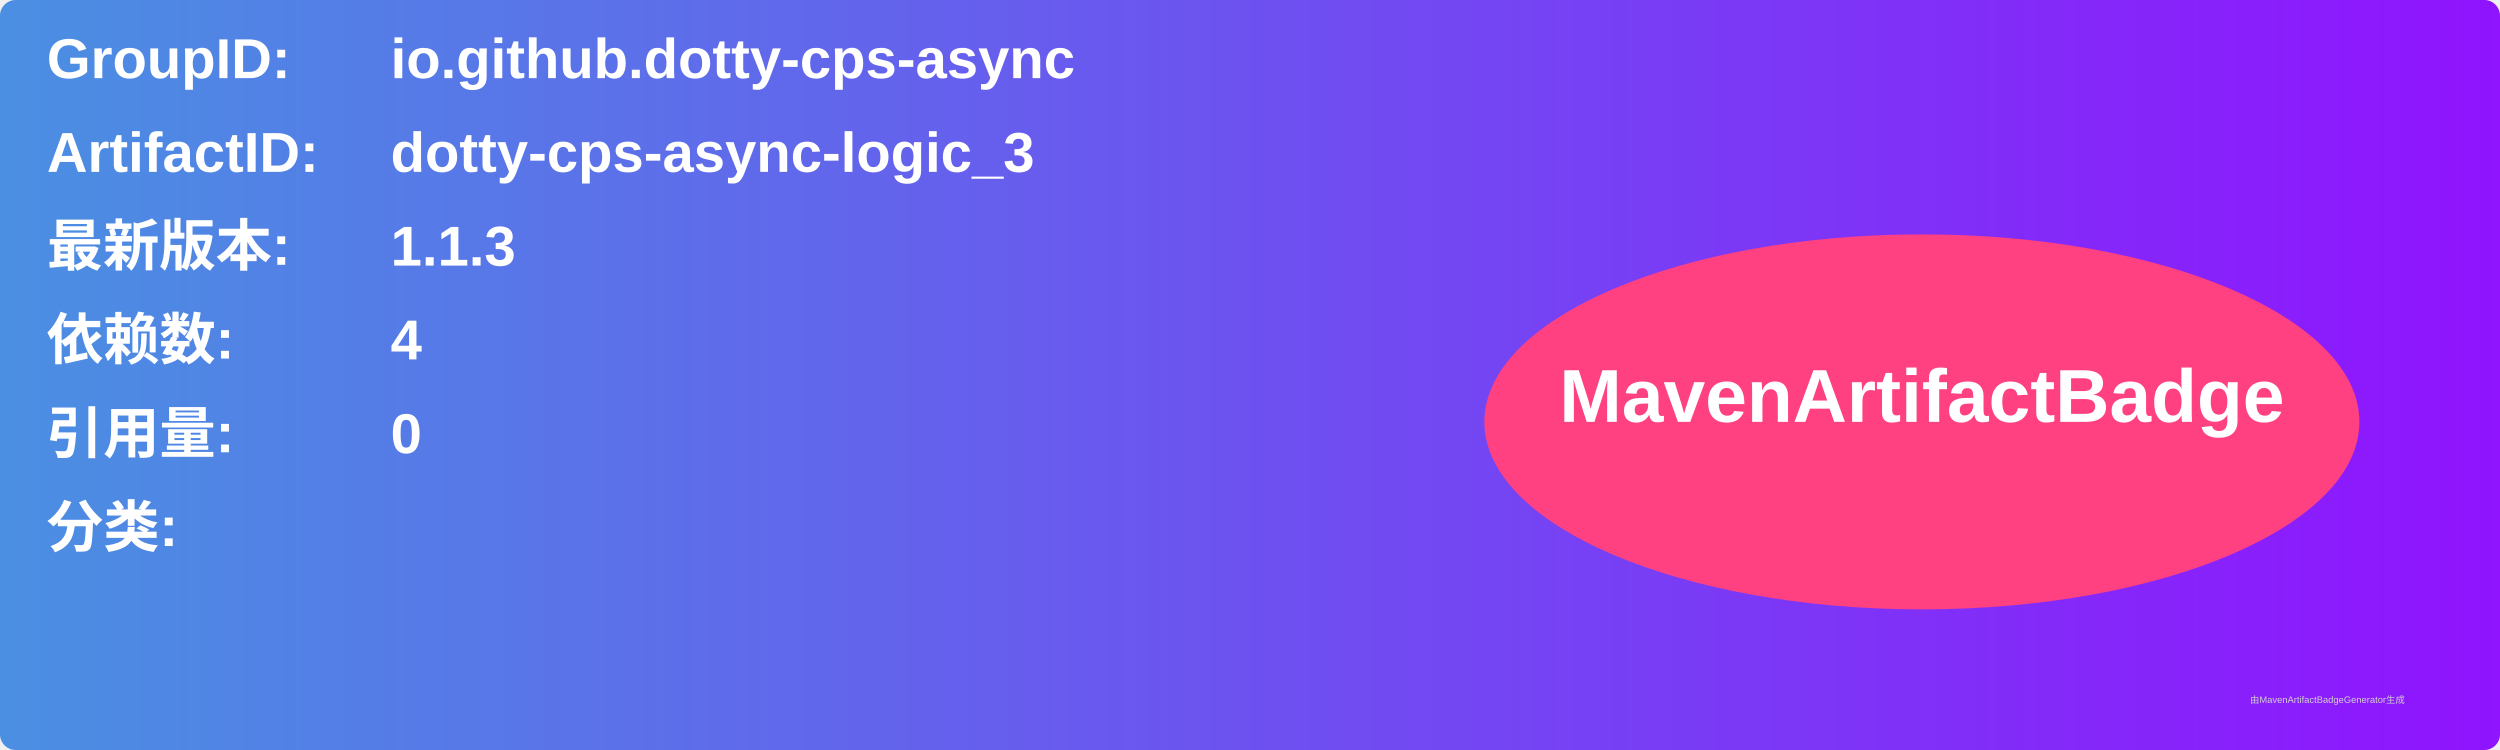
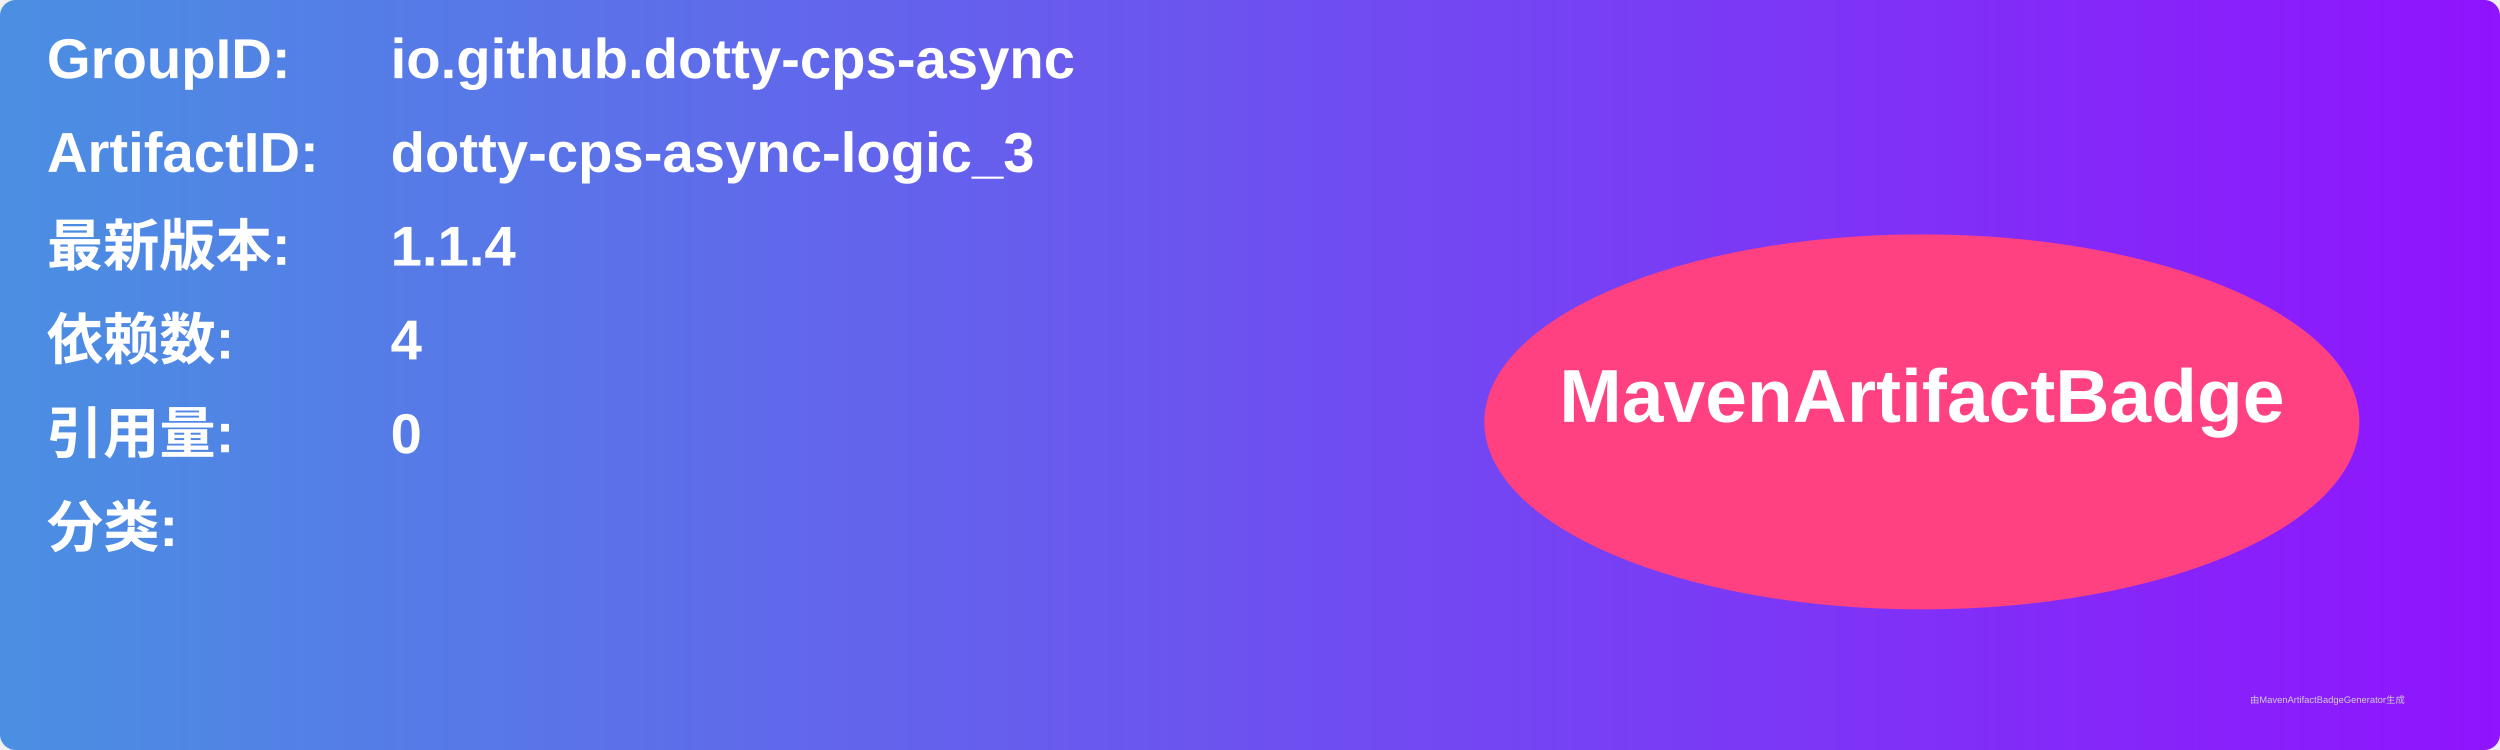
<svg xmlns="http://www.w3.org/2000/svg" width="800" height="240" viewBox="0 0 800 240">
  <linearGradient id="grad" x1="0%" y1="0%" x2="100%" y2="0%">
    <stop offset="0%" stop-color="#4a90e2" />
    <stop offset="100%" stop-color="#9013fe" />
  </linearGradient>
  <rect width="100%" height="100%" rx="5" ry="5" fill="url(#grad)" />
  <g transform="translate(15, 15)">
    <text x="0" y="10" font-family="Arial" font-size="18" fill="white" font-weight="bold" width="260">GroupID:</text>
    <text x="110" y="10" font-family="Arial" font-size="18" fill="white" font-weight="bold" width="460">io.github.dotty-cps-async</text>
    <text x="0" y="40" font-family="Arial" font-size="18" fill="white" font-weight="bold" width="260">ArtifactID:</text>
    <text x="110" y="40" font-family="Arial" font-size="18" fill="white" font-weight="bold" width="460">dotty-cps-async-logic_3</text>
    <text x="0" y="70" font-family="Arial" font-size="18" fill="white" font-weight="bold">最新版本:</text>
    <text x="110" y="70" font-family="Arial" font-size="18" fill="white" font-weight="bold">
-       <tspan font-weight="bold">1.1.3</tspan>
+       <tspan font-weight="bold">1.1.4</tspan>
    </text>
    <text x="0" y="100" font-family="Arial" font-size="18" fill="white" font-weight="bold">依赖数: </text>
    <text x="110" y="100" font-family="Arial" font-size="18" fill="white">
      <tspan font-weight="bold">4</tspan>
    </text>
    <text x="0" y="130" font-family="Arial" font-size="18" fill="white" font-weight="bold">引用量: </text>
    <text x="110" y="130" font-family="Arial" font-size="18" fill="white">
      <tspan font-weight="bold">0</tspan>
    </text>
    <text x="0" y="160" font-family="Arial" font-size="18" fill="white" font-weight="bold">分类:</text>
    <text x="10" y="190" font-family="Arial" font-size="10" fill="white">
      <tspan font-weight="bold" />
    </text>
    <ellipse cx="600" cy="120" rx="140" ry="60" fill="#ff4081" />
    <text x="600" y="120" text-anchor="middle" font-family="Arial" font-size="24" fill="white" font-weight="bold">MavenArtifactBadge</text>
  </g>
  <text x="720" y="225" font-family="Arial" font-size="3" fill="#d0d0d0">由MavenArtifactBadgeGenerator生成</text>
</svg>
